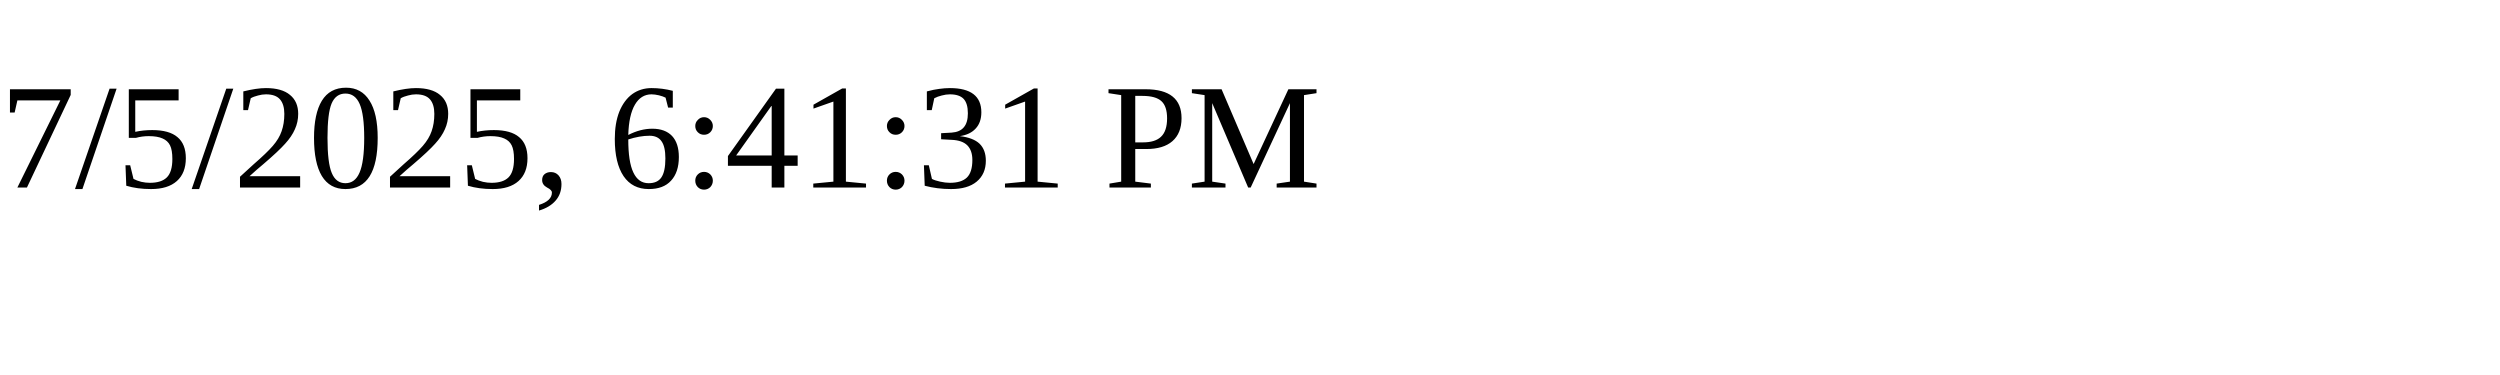
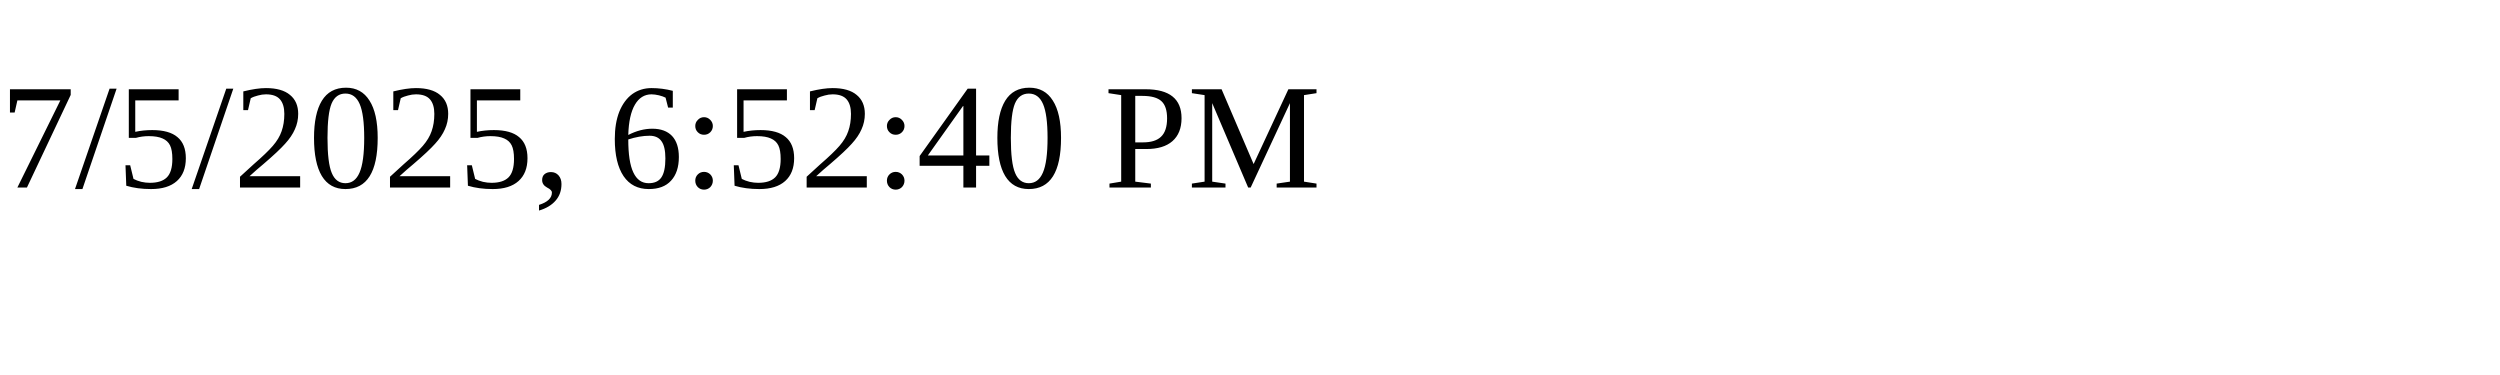
<svg xmlns="http://www.w3.org/2000/svg" height="30" width="200">
-   <text x="0" y="15">7/5/2025, 6:41:31 PM</text>
+   <text x="0" y="15">7/5/2025, 6:52:40 PM</text>
</svg>
